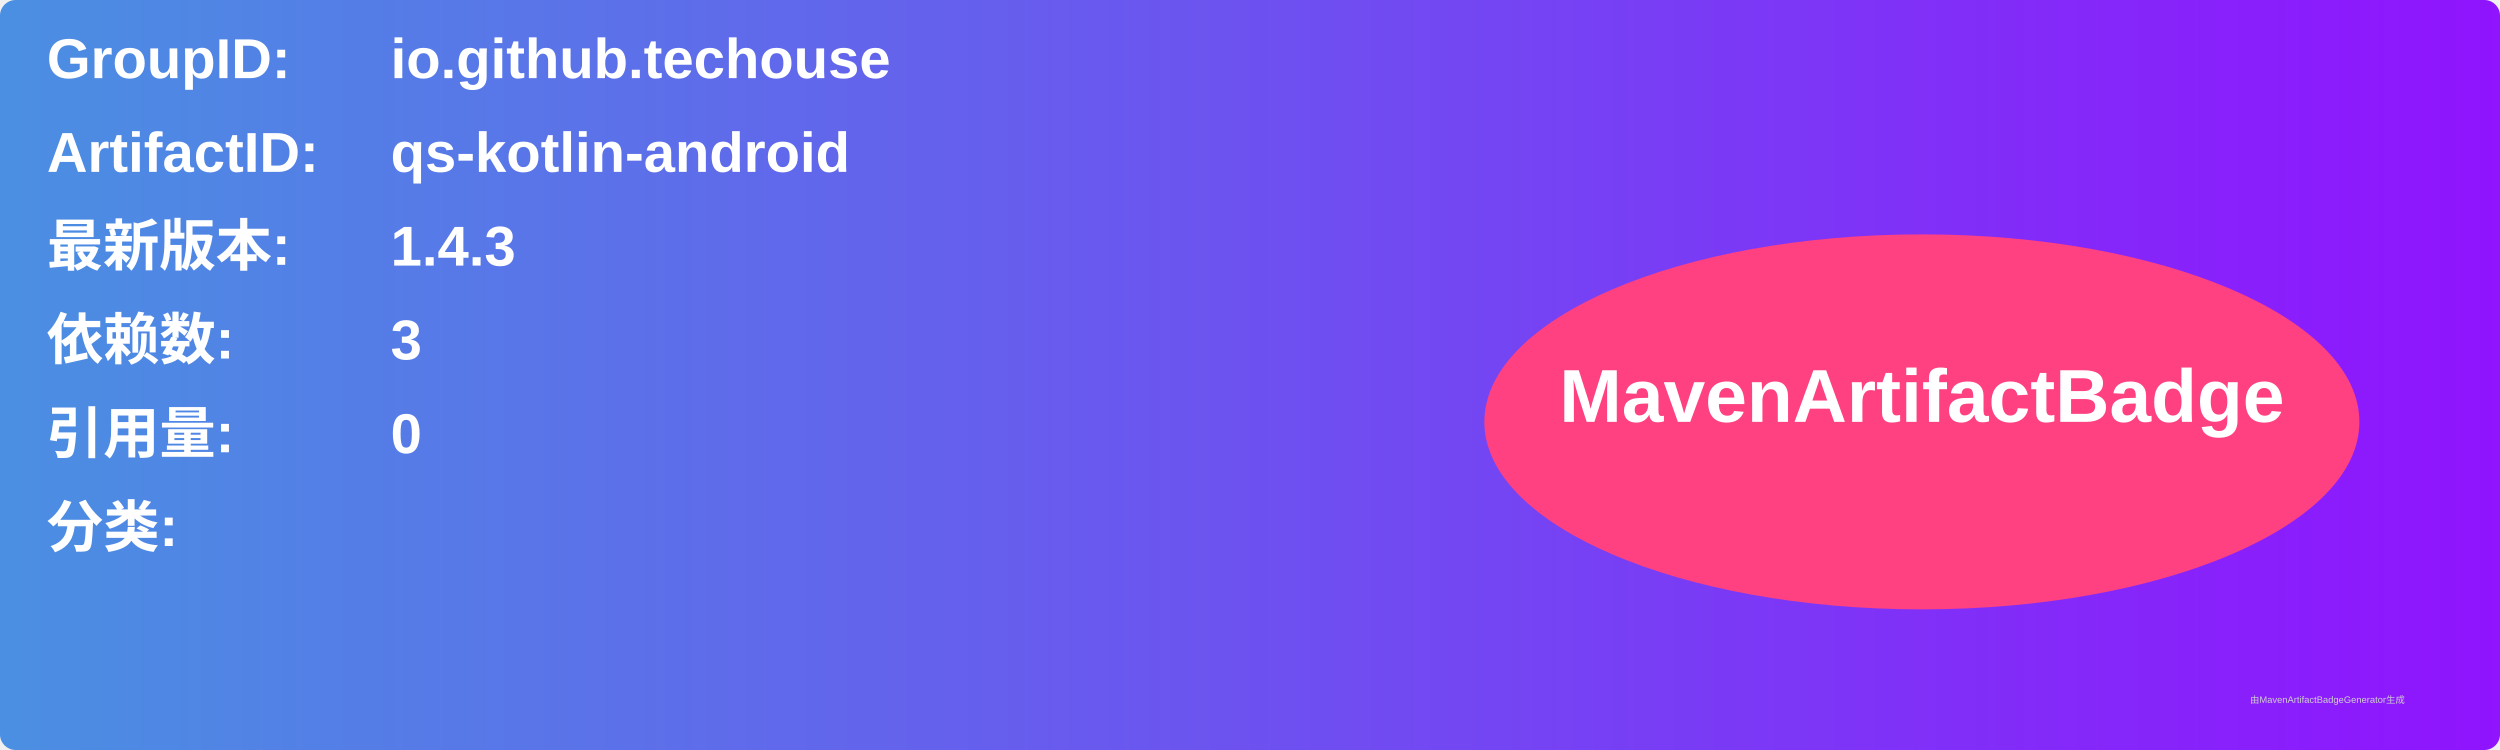
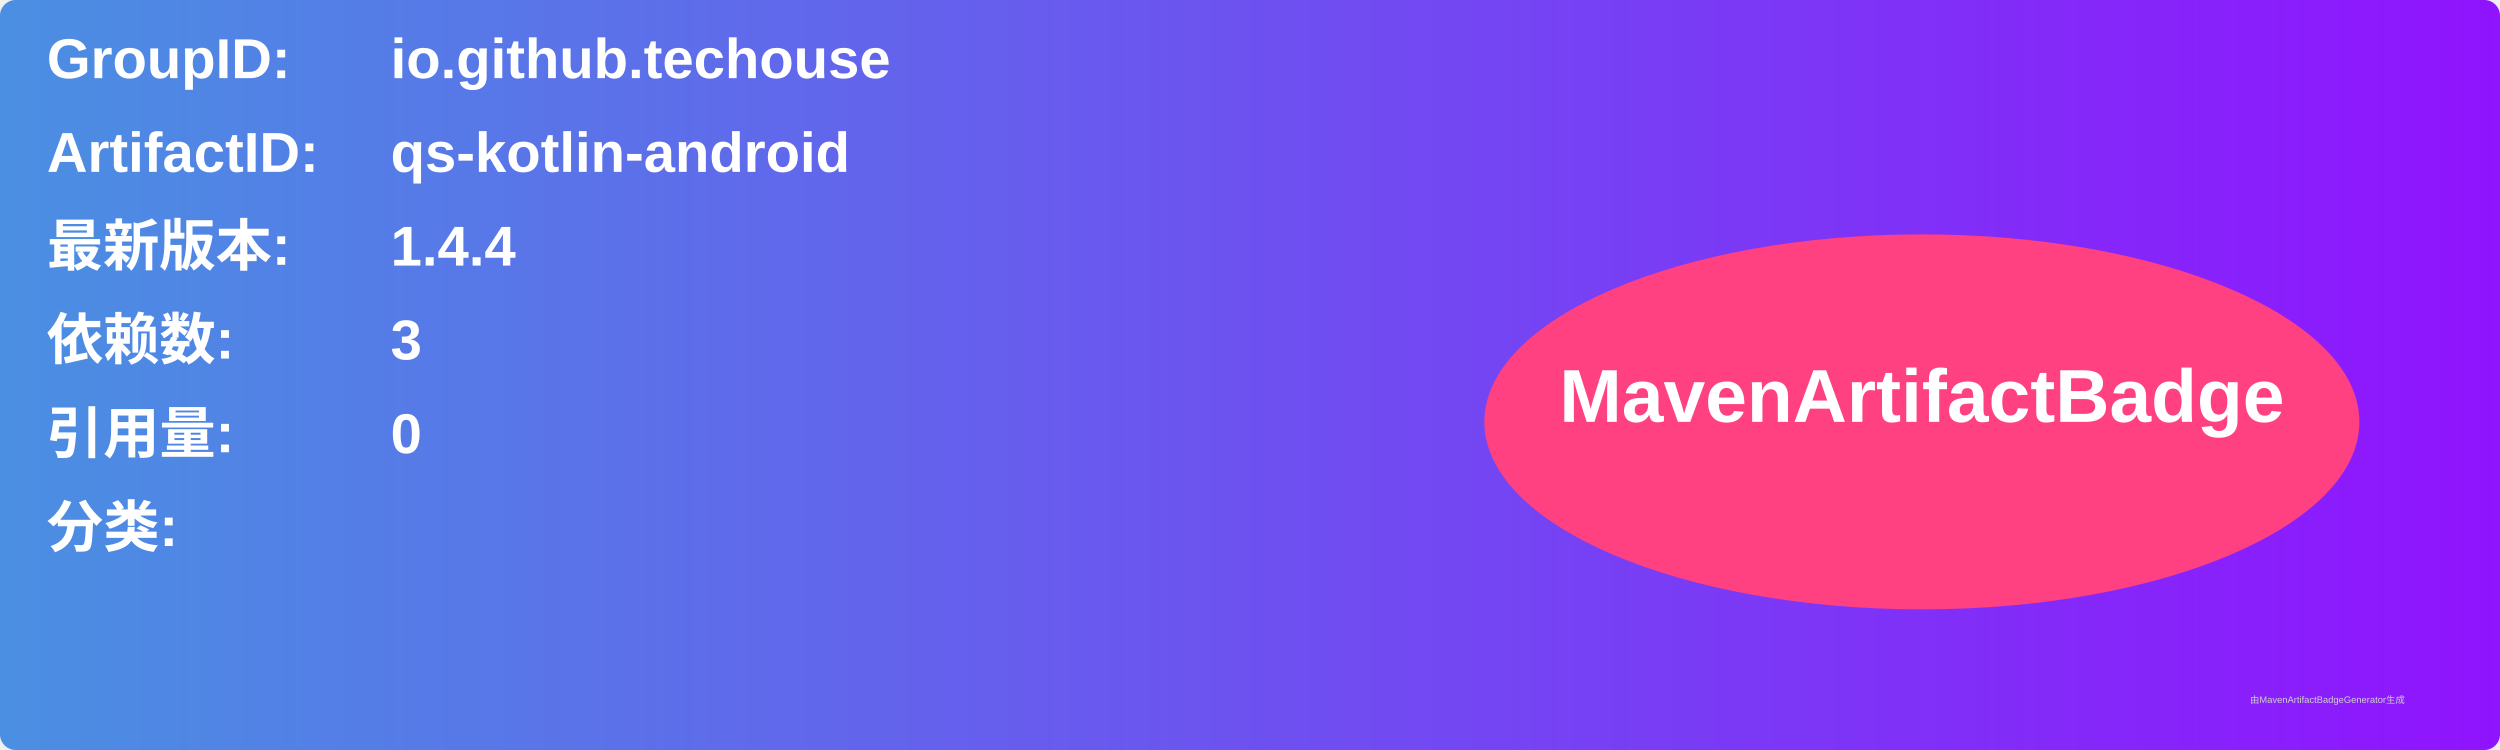
<svg xmlns="http://www.w3.org/2000/svg" width="800" height="240" viewBox="0 0 800 240">
  <linearGradient id="grad" x1="0%" y1="0%" x2="100%" y2="0%">
    <stop offset="0%" stop-color="#4a90e2" />
    <stop offset="100%" stop-color="#9013fe" />
  </linearGradient>
  <rect width="100%" height="100%" rx="5" ry="5" fill="url(#grad)" />
  <g transform="translate(15, 15)">
    <text x="0" y="10" font-family="Arial" font-size="18" fill="white" font-weight="bold" width="260">GroupID:</text>
    <text x="110" y="10" font-family="Arial" font-size="18" fill="white" font-weight="bold" width="460">io.github.techouse</text>
    <text x="0" y="40" font-family="Arial" font-size="18" fill="white" font-weight="bold" width="260">ArtifactID:</text>
    <text x="110" y="40" font-family="Arial" font-size="18" fill="white" font-weight="bold" width="460">qs-kotlin-android</text>
    <text x="0" y="70" font-family="Arial" font-size="18" fill="white" font-weight="bold">最新版本:</text>
    <text x="110" y="70" font-family="Arial" font-size="18" fill="white" font-weight="bold">
-       <tspan font-weight="bold">1.4.3</tspan>
+       <tspan font-weight="bold">1.4.4</tspan>
    </text>
    <text x="0" y="100" font-family="Arial" font-size="18" fill="white" font-weight="bold">依赖数: </text>
    <text x="110" y="100" font-family="Arial" font-size="18" fill="white">
      <tspan font-weight="bold">3</tspan>
    </text>
    <text x="0" y="130" font-family="Arial" font-size="18" fill="white" font-weight="bold">引用量: </text>
    <text x="110" y="130" font-family="Arial" font-size="18" fill="white">
      <tspan font-weight="bold">0</tspan>
    </text>
    <text x="0" y="160" font-family="Arial" font-size="18" fill="white" font-weight="bold">分类:</text>
    <text x="10" y="190" font-family="Arial" font-size="10" fill="white">
      <tspan font-weight="bold" />
    </text>
    <ellipse cx="600" cy="120" rx="140" ry="60" fill="#ff4081" />
    <text x="600" y="120" text-anchor="middle" font-family="Arial" font-size="24" fill="white" font-weight="bold">MavenArtifactBadge</text>
  </g>
  <text x="720" y="225" font-family="Arial" font-size="3" fill="#d0d0d0">由MavenArtifactBadgeGenerator生成</text>
</svg>
